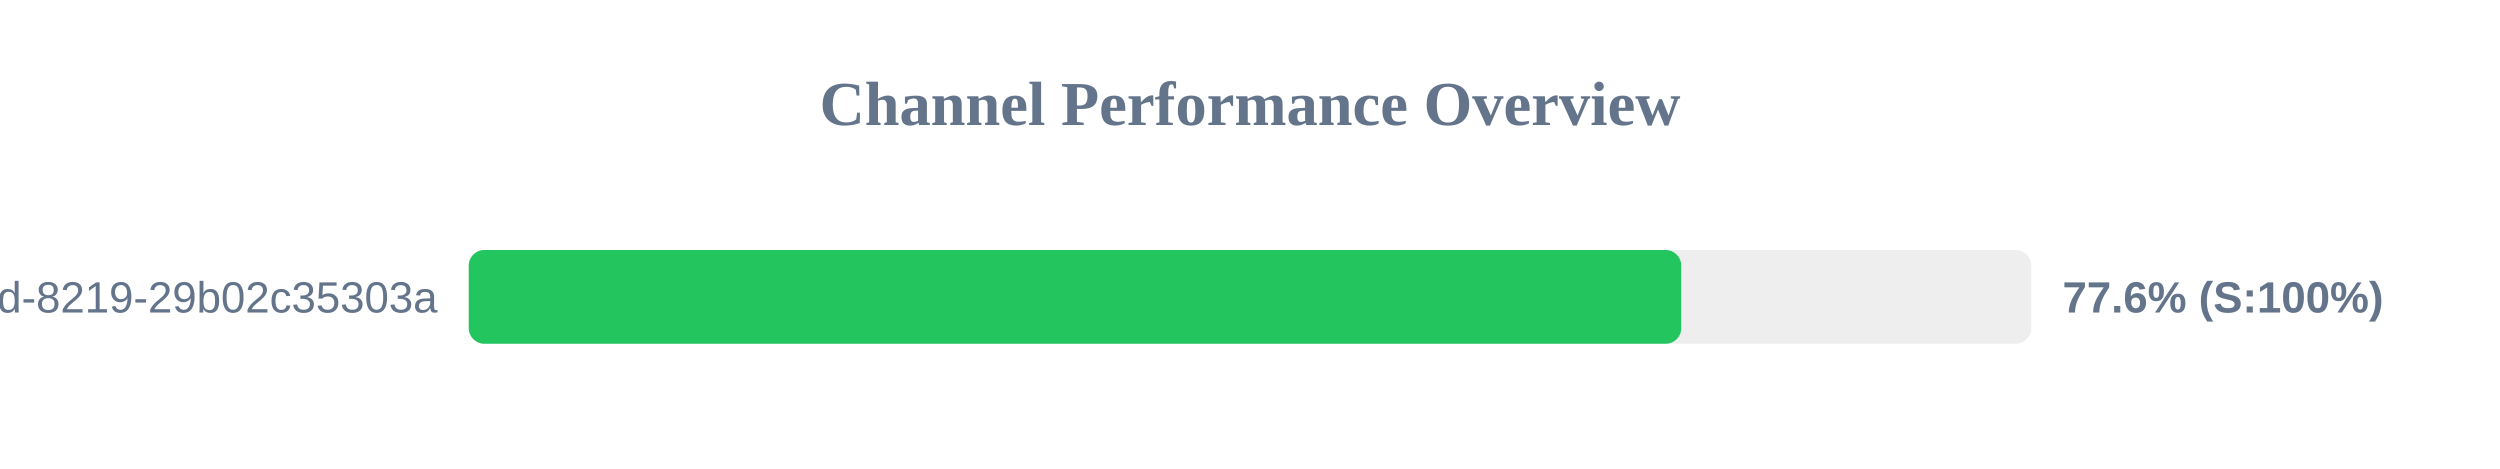
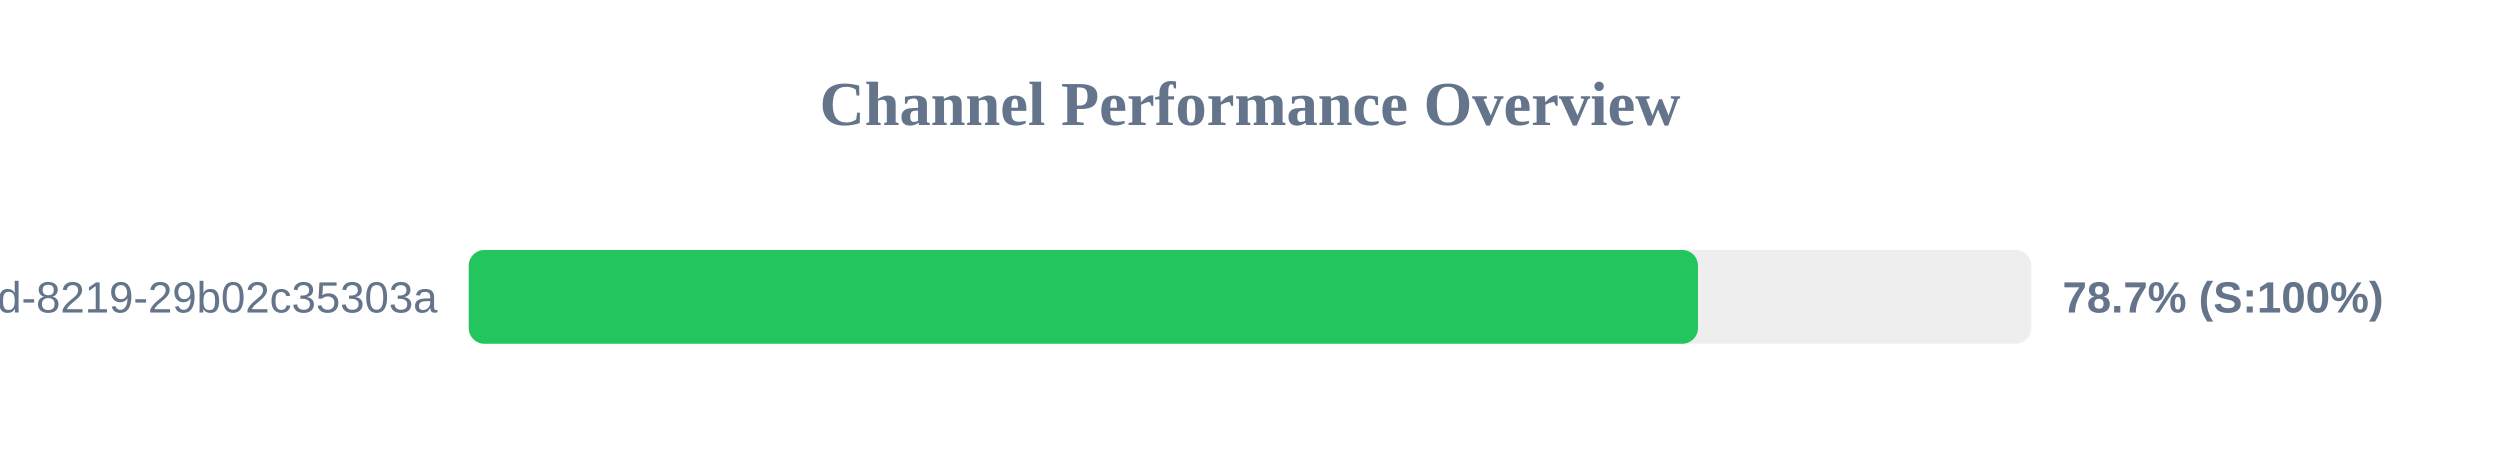
<svg xmlns="http://www.w3.org/2000/svg" width="800" height="150" version="1.1">
  <style>
        .row { font: 14px Arial; fill: #64748b; }
        .score { font: bold 14px Arial; fill: #64748b; }
    </style>
  <text x="400" y="40" text-anchor="middle" font-size="20px" font-weight="bold" fill="#64748b">Channel Performance Overview</text>
  <rect x="150" y="80" width="500" height="30" fill="#eee" rx="5" />
-   <rect x="150" y="80" width="388.0" height="30" fill="#22c55e" rx="5" />
+   <rect x="150" y="80" width="393.35" height="30" fill="#22c55e" rx="5" />
  <text x="140" y="100" text-anchor="end" class="row">?uuid=5eaa121d-4362-444d-8219-29b02c35303a</text>
-   <text x="660" y="100" text-anchor="start" class="score">77.6% (S:100%)</text>
+   <text x="660" y="100" text-anchor="start" class="score">78.7% (S:100%)</text>
</svg>
